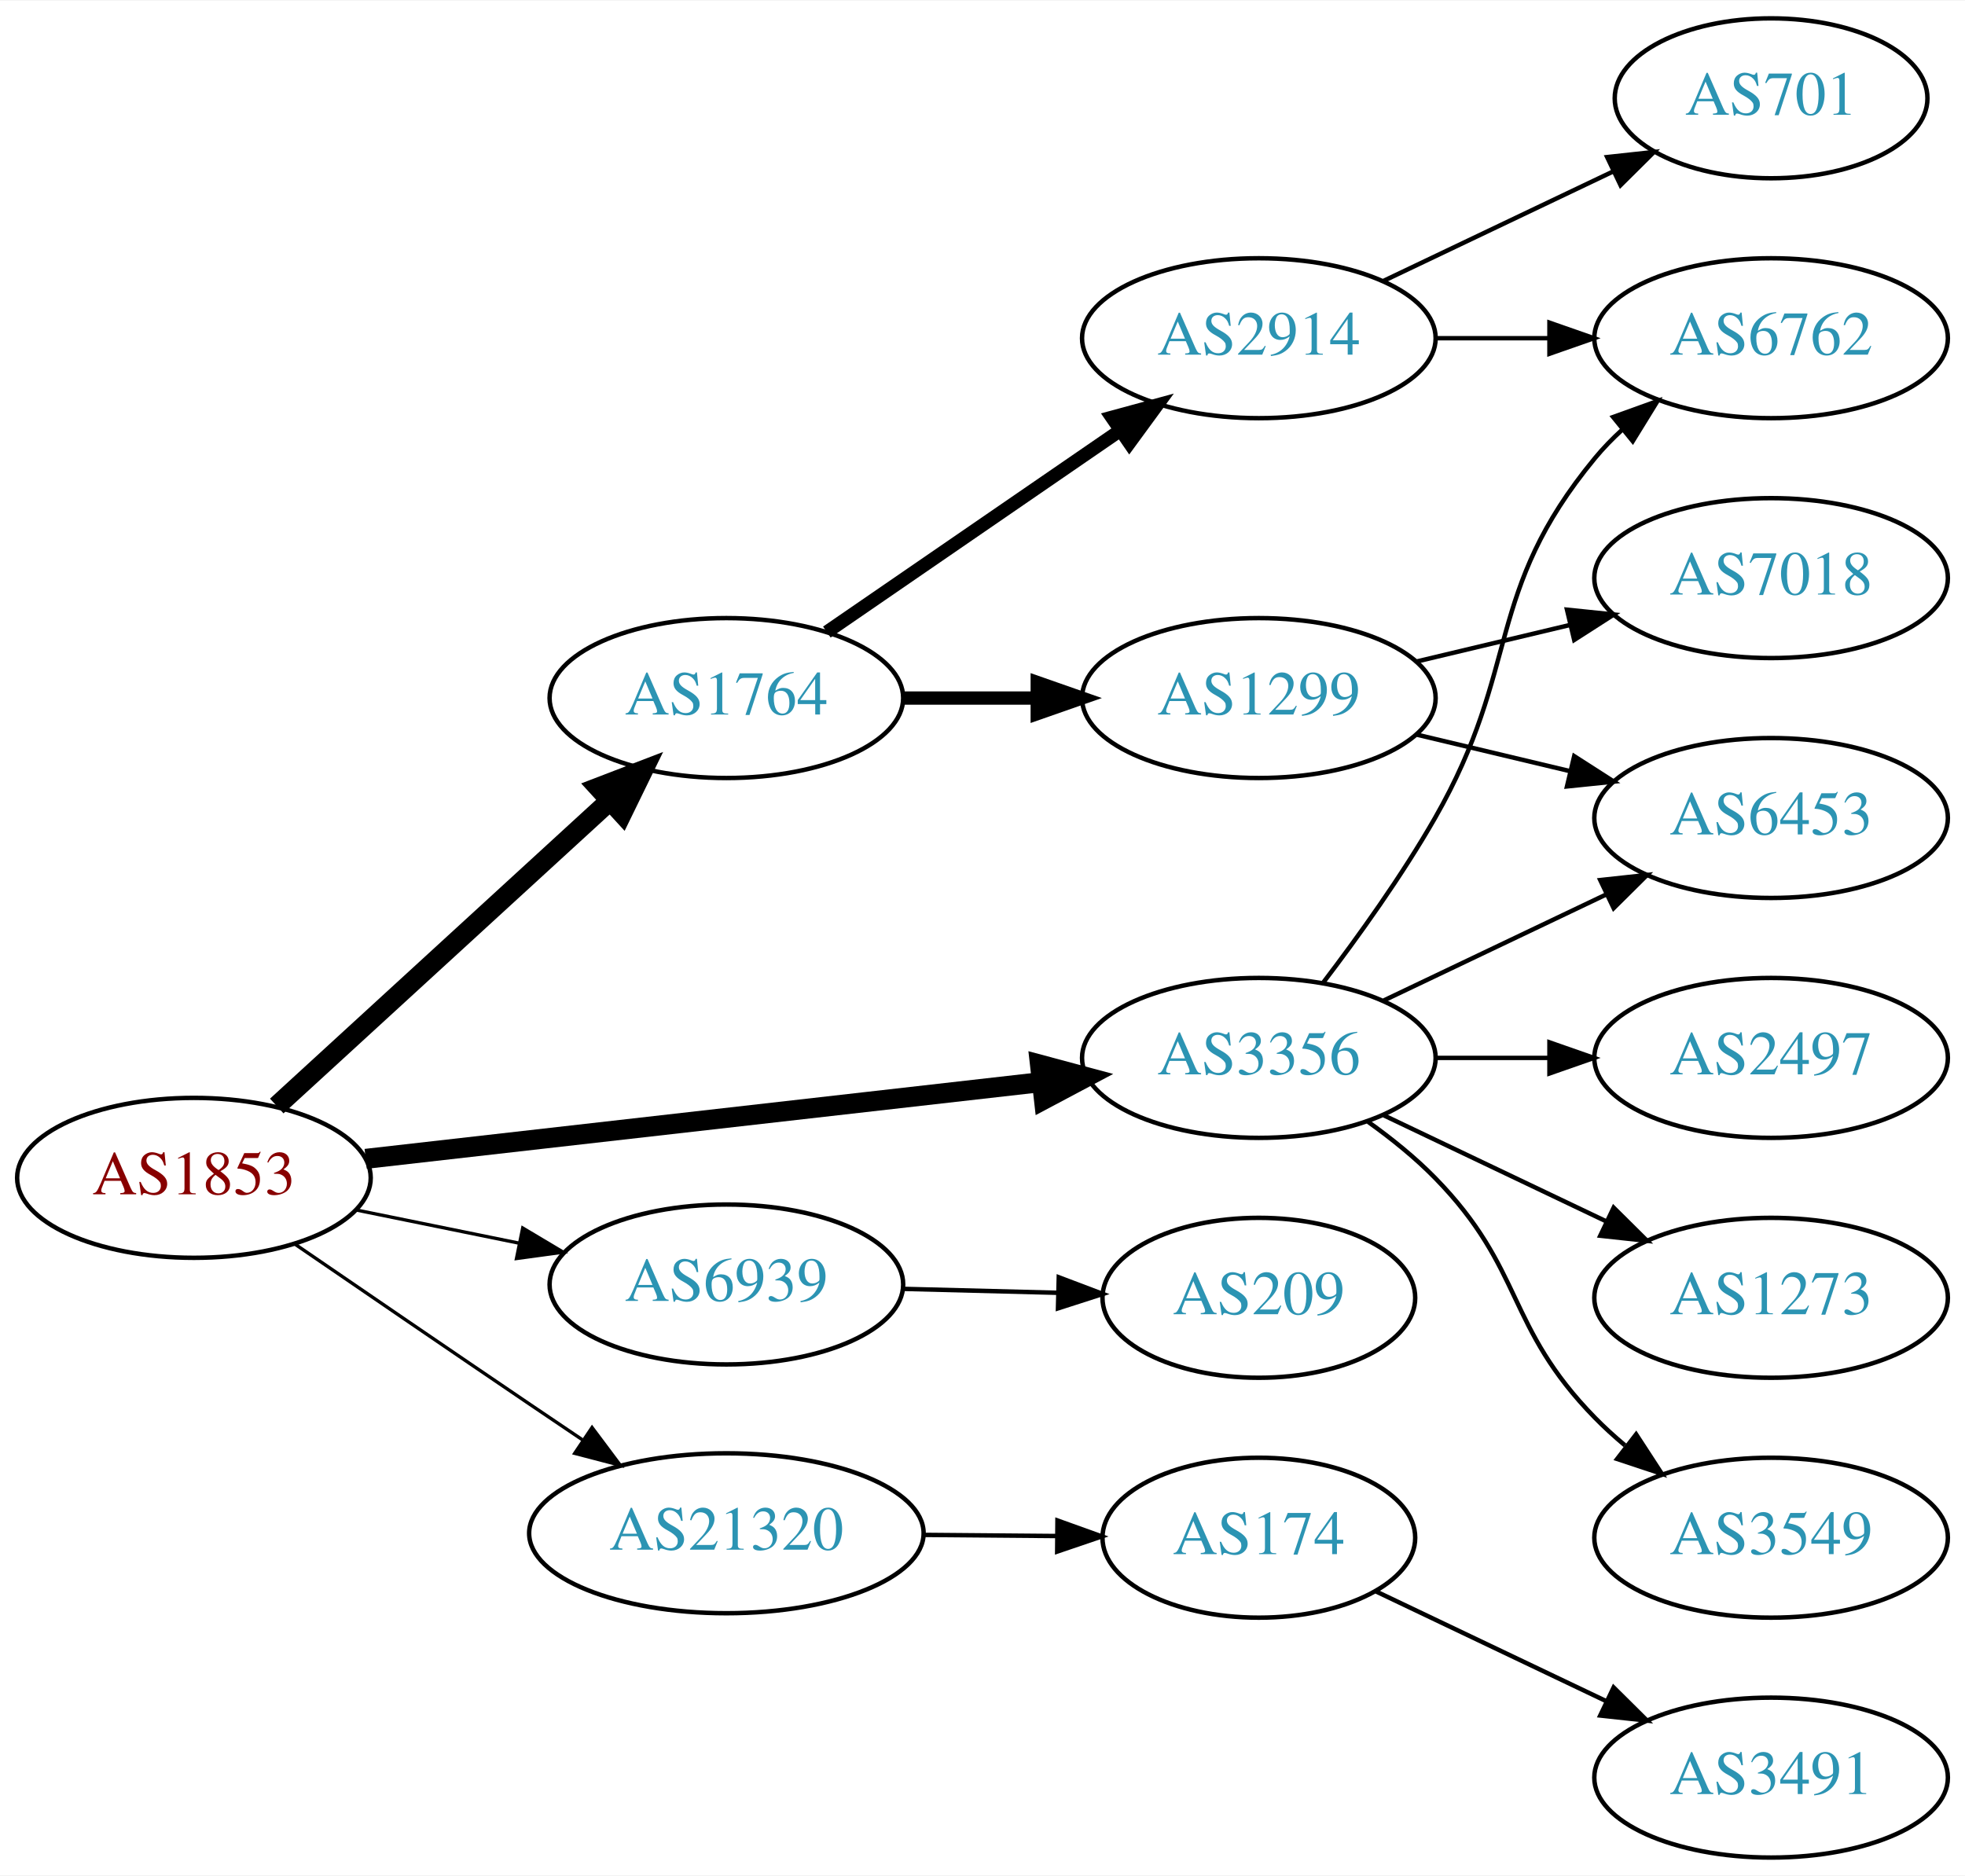
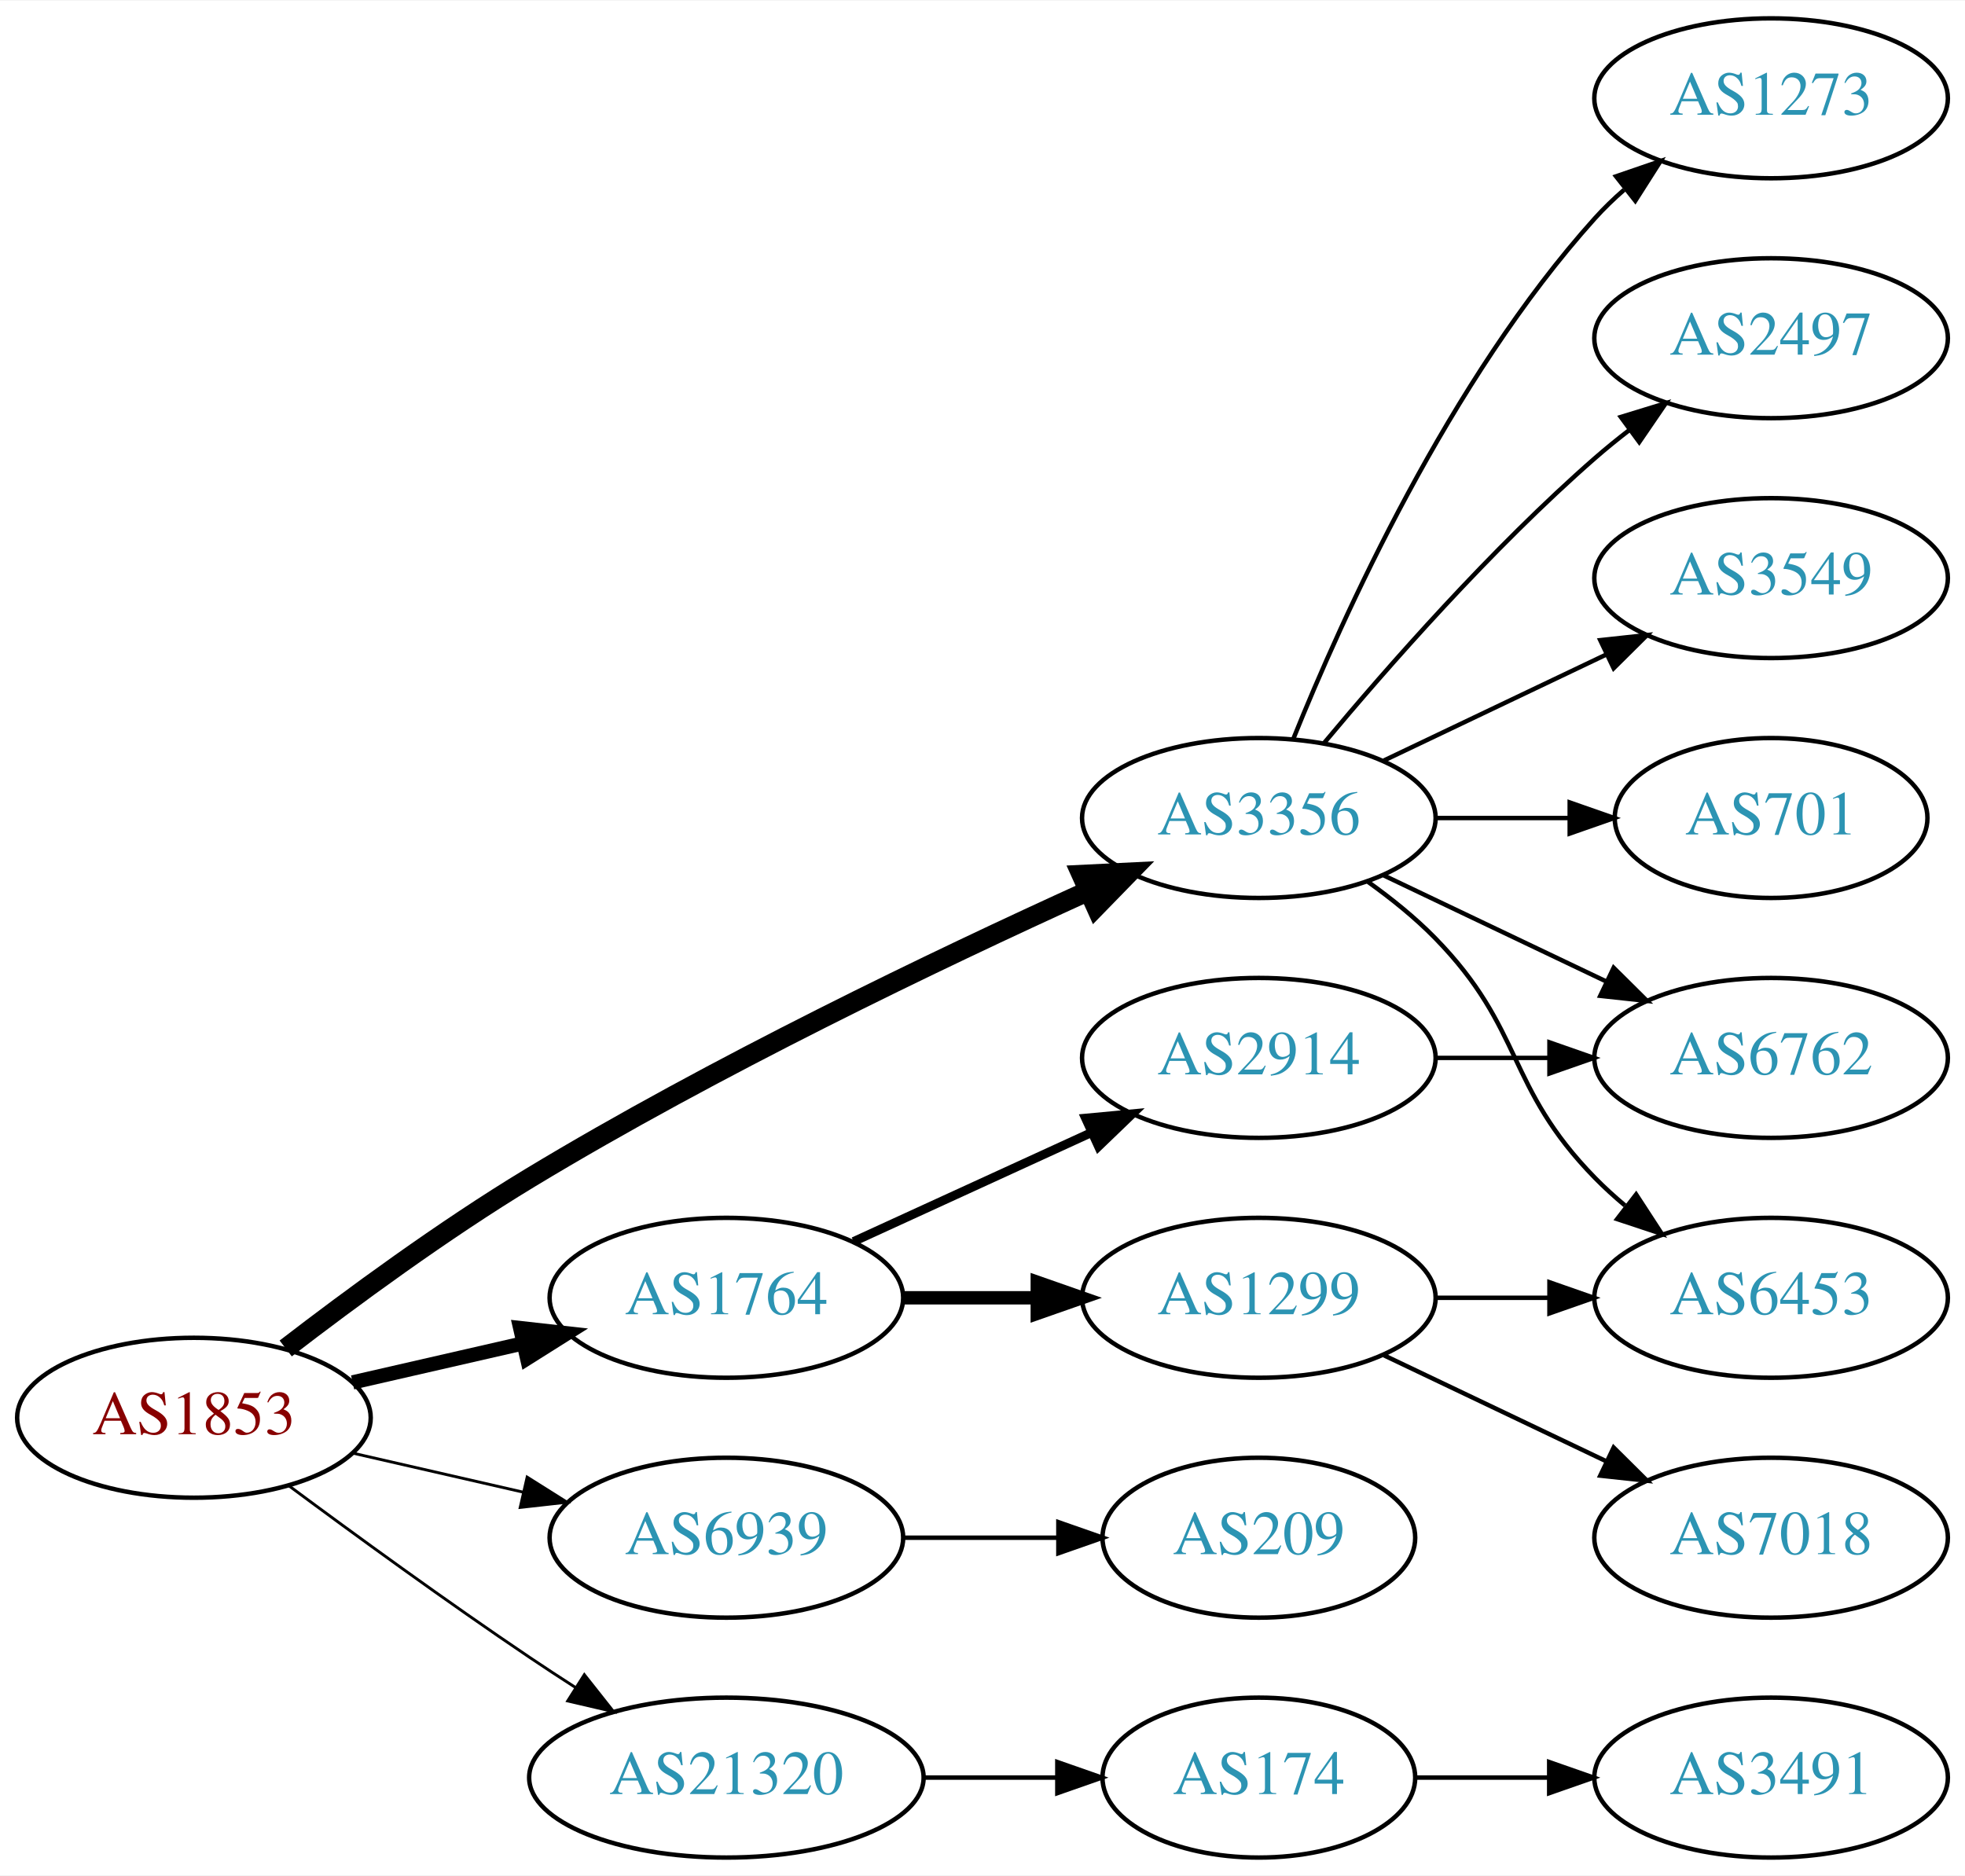
<svg xmlns="http://www.w3.org/2000/svg" xmlns:xlink="http://www.w3.org/1999/xlink" width="442pt" height="422pt" viewBox="0.00 0.00 442.27 422.00">
  <g id="graph0" class="graph" transform="scale(1 1) rotate(0) translate(4 418)">
    <polygon fill="white" stroke="none" points="-4,4 -4,-418 438.271,-418 438.271,4 -4,4" />
    <g id="node1" class="node">
      <g id="a_node1">
        <a xlink:href="/asn/1853" xlink:title="AS1853 ~ ACOnet Backbone [AT]">
-           <ellipse fill="#ffffff" stroke="black" cx="39.647" cy="-153" rx="39.794" ry="18" />
-           <text text-anchor="middle" x="39.647" y="-149.3" font-family="Times,serif" font-size="14.00" fill="#880000">AS1853</text>
+           <ellipse fill="#ffffff" stroke="black" cx="39.647" cy="-99" rx="39.794" ry="18" />
+           <text text-anchor="middle" x="39.647" y="-95.3" font-family="Times,serif" font-size="14.00" fill="#880000">AS1853</text>
        </a>
      </g>
    </g>
    <g id="node2" class="node">
      <g id="a_node2">
        <a xlink:href="/asn/1764" xlink:title="AS1764 ~ NEXTLAYER-AS [AT]">
-           <ellipse fill="#ffffff" stroke="black" cx="159.489" cy="-261" rx="39.794" ry="18" />
-           <text text-anchor="middle" x="159.489" y="-257.3" font-family="Times,serif" font-size="14.00" fill="#2c94b3">AS1764</text>
+           <ellipse fill="#ffffff" stroke="black" cx="159.489" cy="-126" rx="39.794" ry="18" />
+           <text text-anchor="middle" x="159.489" y="-122.3" font-family="Times,serif" font-size="14.00" fill="#2c94b3">AS1764</text>
        </a>
      </g>
    </g>
    <g id="edge1" class="edge">
-       <path fill="none" stroke="black" stroke-width="4.5" d="M58.289,-169.169C78.161,-187.382 110.624,-217.133 133.193,-237.817" />
-       <polygon fill="black" stroke="black" stroke-width="4.5" points="130.694,-240.867 140.726,-244.721 136.014,-235.061 130.694,-240.867" />
+       <path fill="none" stroke="black" stroke-width="3.214" d="M75.366,-106.955C87.366,-109.704 100.987,-112.825 113.679,-115.733" />
+       <polygon fill="black" stroke="black" stroke-width="3.214" points="113.082,-119.187 123.611,-118.009 114.645,-112.364 113.082,-119.187" />
    </g>
    <g id="node3" class="node">
      <g id="a_node3">
        <a xlink:href="/asn/3356" xlink:title="AS3356 ~ Level 3 Parent, LLC [US]">
-           <ellipse fill="#ffffff" stroke="black" cx="279.332" cy="-180" rx="39.794" ry="18" />
-           <text text-anchor="middle" x="279.332" y="-176.3" font-family="Times,serif" font-size="14.00" fill="#2c94b3">AS3356</text>
+           <ellipse fill="#ffffff" stroke="black" cx="279.332" cy="-234" rx="39.794" ry="18" />
+           <text text-anchor="middle" x="279.332" y="-230.3" font-family="Times,serif" font-size="14.00" fill="#2c94b3">AS3356</text>
        </a>
      </g>
    </g>
    <g id="edge2" class="edge">
-       <path fill="none" stroke="black" stroke-width="4.5" d="M78.308,-157.278C119.477,-161.955 185.541,-169.459 230.382,-174.553" />
-       <polygon fill="black" stroke="black" stroke-width="4.5" points="230.073,-178.481 240.453,-175.697 230.961,-170.656 230.073,-178.481" />
+       <path fill="none" stroke="black" stroke-width="4.5" d="M60.307,-114.598C75.014,-125.921 95.855,-141.251 115.293,-153 156.775,-178.074 207.068,-202.175 240.728,-217.471" />
+       <polygon fill="black" stroke="black" stroke-width="4.5" points="239.45,-221.214 250.185,-221.735 242.687,-214.035 239.45,-221.214" />
    </g>
    <g id="node4" class="node">
      <g id="a_node4">
        <a xlink:href="/asn/6939" xlink:title="AS6939 ~ Hurricane Electric LLC [US]">
-           <ellipse fill="#ffffff" stroke="black" cx="159.489" cy="-129" rx="39.794" ry="18" />
-           <text text-anchor="middle" x="159.489" y="-125.3" font-family="Times,serif" font-size="14.00" fill="#2c94b3">AS6939</text>
+           <ellipse fill="#ffffff" stroke="black" cx="159.489" cy="-72" rx="39.794" ry="18" />
+           <text text-anchor="middle" x="159.489" y="-68.3" font-family="Times,serif" font-size="14.00" fill="#2c94b3">AS6939</text>
        </a>
      </g>
    </g>
    <g id="edge3" class="edge">
-       <path fill="none" stroke="black" stroke-width="0.75" d="M76.003,-145.799C87.549,-143.448 100.541,-140.802 112.74,-138.317" />
-       <polygon fill="black" stroke="black" stroke-width="0.75" points="113.65,-141.704 122.75,-136.279 112.253,-134.845 113.65,-141.704" />
+       <path fill="none" stroke="black" stroke-width="0.643" d="M75.366,-91.045C87.366,-88.296 100.987,-85.175 113.679,-82.267" />
+       <polygon fill="black" stroke="black" stroke-width="0.643" points="114.645,-85.636 123.611,-79.991 113.082,-78.813 114.645,-85.636" />
    </g>
    <g id="node5" class="node">
      <g id="a_node5">
        <a xlink:href="/asn/21320" xlink:title="AS21320 ~ GEANT Vereniging [EU]">
-           <ellipse fill="#ffffff" stroke="black" cx="159.489" cy="-73" rx="44.393" ry="18" />
-           <text text-anchor="middle" x="159.489" y="-69.3" font-family="Times,serif" font-size="14.00" fill="#2c94b3">AS21320</text>
+           <ellipse fill="#ffffff" stroke="black" cx="159.489" cy="-18" rx="44.393" ry="18" />
+           <text text-anchor="middle" x="159.489" y="-14.3" font-family="Times,serif" font-size="14.00" fill="#2c94b3">AS21320</text>
        </a>
      </g>
    </g>
    <g id="edge4" class="edge">
-       <path fill="none" stroke="black" stroke-width="0.75" d="M62.499,-138.001C77.363,-127.816 97.489,-114.058 115.293,-102 119.098,-99.423 123.096,-96.725 127.061,-94.056" />
-       <polygon fill="black" stroke="black" stroke-width="0.75" points="129.253,-96.8 135.6,-88.317 125.348,-90.991 129.253,-96.8" />
+       <path fill="none" stroke="black" stroke-width="0.643" d="M60.977,-83.723C75.839,-72.696 96.584,-57.593 115.293,-45 118.583,-42.785 122.046,-40.518 125.52,-38.285" />
+       <polygon fill="black" stroke="black" stroke-width="0.643" points="127.517,-41.163 134.087,-32.852 123.768,-35.252 127.517,-41.163" />
    </g>
    <g id="node6" class="node">
      <g id="a_node6">
-         <a xlink:href="/asn/1299" xlink:title="AS1299 ~ Telia Carrier [EU]">
-           <ellipse fill="#ffffff" stroke="black" cx="279.332" cy="-261" rx="39.794" ry="18" />
-           <text text-anchor="middle" x="279.332" y="-257.3" font-family="Times,serif" font-size="14.00" fill="#2c94b3">AS1299</text>
+         <a xlink:href="/asn/2914" xlink:title="AS2914 ~ NTT America, Inc. [US]">
+           <ellipse fill="#ffffff" stroke="black" cx="279.332" cy="-180" rx="39.794" ry="18" />
+           <text text-anchor="middle" x="279.332" y="-176.3" font-family="Times,serif" font-size="14.00" fill="#2c94b3">AS2914</text>
        </a>
      </g>
    </g>
    <g id="edge5" class="edge">
-       <path fill="none" stroke="black" stroke-width="3" d="M199.402,-261C208.955,-261 219.305,-261 229.267,-261" />
-       <polygon fill="black" stroke="black" stroke-width="3" points="229.46,-264.5 239.46,-261 229.46,-257.5 229.46,-264.5" />
+       <path fill="none" stroke="black" stroke-width="2" d="M188.118,-138.661C204.075,-145.973 224.345,-155.261 241.628,-163.181" />
+       <polygon fill="black" stroke="black" stroke-width="2" points="240.327,-166.435 250.876,-167.419 243.243,-160.071 240.327,-166.435" />
    </g>
    <g id="node7" class="node">
      <g id="a_node7">
-         <a xlink:href="/asn/2914" xlink:title="AS2914 ~ NTT America, Inc. [US]">
-           <ellipse fill="#ffffff" stroke="black" cx="279.332" cy="-342" rx="39.794" ry="18" />
-           <text text-anchor="middle" x="279.332" y="-338.3" font-family="Times,serif" font-size="14.00" fill="#2c94b3">AS2914</text>
+         <a xlink:href="/asn/1299" xlink:title="AS1299 ~ Telia Carrier [EU]">
+           <ellipse fill="#ffffff" stroke="black" cx="279.332" cy="-126" rx="39.794" ry="18" />
+           <text text-anchor="middle" x="279.332" y="-122.3" font-family="Times,serif" font-size="14.00" fill="#2c94b3">AS1299</text>
        </a>
      </g>
    </g>
    <g id="edge6" class="edge">
-       <path fill="none" stroke="black" stroke-width="3" d="M182.103,-275.857C200.592,-288.565 227.405,-306.995 248.035,-321.175" />
-       <polygon fill="black" stroke="black" stroke-width="3" points="246.232,-324.183 256.455,-326.963 250.197,-318.414 246.232,-324.183" />
-     </g>
-     <g id="node9" class="node">
-       <g id="a_node9">
+       <path fill="none" stroke="black" stroke-width="3" d="M199.402,-126C208.955,-126 219.305,-126 229.267,-126" />
+       <polygon fill="black" stroke="black" stroke-width="3" points="229.46,-129.5 239.46,-126 229.46,-122.5 229.46,-129.5" />
+     </g>
+     <g id="node8" class="node">
+       <g id="a_node8">
        <a xlink:href="/asn/6453" xlink:title="AS6453 ~ TATA COMMUNICATIONS (AMERICA) INC [US]">
-           <ellipse fill="#ffffff" stroke="black" cx="394.625" cy="-234" rx="39.794" ry="18" />
-           <text text-anchor="middle" x="394.625" y="-230.3" font-family="Times,serif" font-size="14.00" fill="#2c94b3">AS6453</text>
-         </a>
-       </g>
-     </g>
-     <g id="edge12" class="edge">
-       <path fill="none" stroke="black" d="M307.468,-192.934C322.462,-200.081 341.283,-209.052 357.506,-216.785" />
-       <polygon fill="black" stroke="black" points="356.177,-220.028 366.71,-221.171 359.188,-213.709 356.177,-220.028" />
+           <ellipse fill="#ffffff" stroke="black" cx="394.625" cy="-126" rx="39.794" ry="18" />
+           <text text-anchor="middle" x="394.625" y="-122.3" font-family="Times,serif" font-size="14.00" fill="#2c94b3">AS6453</text>
+         </a>
+       </g>
+     </g>
+     <g id="edge11" class="edge">
+       <path fill="none" stroke="black" d="M303.926,-219.611C309.182,-215.852 314.513,-211.563 318.978,-207 339.151,-186.383 334.806,-173.617 354.978,-153 357.071,-150.861 359.354,-148.782 361.731,-146.79" />
+       <polygon fill="black" stroke="black" points="364.249,-149.268 370.031,-140.389 359.974,-143.725 364.249,-149.268" />
    </g>
    <g id="node10" class="node">
      <g id="a_node10">
        <a xlink:href="/asn/6762" xlink:title="AS6762 ~ TELECOM ITALIA SPARKLE S.p.A. [IT]">
-           <ellipse fill="#ffffff" stroke="black" cx="394.625" cy="-342" rx="39.794" ry="18" />
-           <text text-anchor="middle" x="394.625" y="-338.3" font-family="Times,serif" font-size="14.00" fill="#2c94b3">AS6762</text>
-         </a>
-       </g>
-     </g>
-     <g id="edge11" class="edge">
-       <path fill="none" stroke="black" d="M293.793,-196.913C301.686,-207.27 311.535,-220.992 318.978,-234 338.543,-268.194 329.913,-284.606 354.978,-315 356.833,-317.25 358.92,-319.396 361.139,-321.424" />
-       <polygon fill="black" stroke="black" points="359.075,-324.256 369.044,-327.844 363.488,-318.823 359.075,-324.256" />
+           <ellipse fill="#ffffff" stroke="black" cx="394.625" cy="-180" rx="39.794" ry="18" />
+           <text text-anchor="middle" x="394.625" y="-176.3" font-family="Times,serif" font-size="14.00" fill="#2c94b3">AS6762</text>
+         </a>
+       </g>
+     </g>
+     <g id="edge15" class="edge">
+       <path fill="none" stroke="black" d="M307.468,-221.066C322.462,-213.919 341.283,-204.948 357.506,-197.215" />
+       <polygon fill="black" stroke="black" points="359.188,-200.291 366.71,-192.829 356.177,-193.972 359.188,-200.291" />
+     </g>
+     <g id="node11" class="node">
+       <g id="a_node11">
+         <a xlink:href="/asn/1273" xlink:title="AS1273 ~ Vodafone Group PLC [EU]">
+           <ellipse fill="#ffffff" stroke="black" cx="394.625" cy="-396" rx="39.794" ry="18" />
+           <text text-anchor="middle" x="394.625" y="-392.3" font-family="Times,serif" font-size="14.00" fill="#2c94b3">AS1273</text>
+         </a>
+       </g>
+     </g>
+     <g id="edge10" class="edge">
+       <path fill="none" stroke="black" d="M287.079,-251.787C298.13,-279.243 322.184,-332.578 354.978,-369 356.98,-371.224 359.199,-373.363 361.532,-375.397" />
+       <polygon fill="black" stroke="black" points="359.73,-378.433 369.751,-381.873 364.062,-372.935 359.73,-378.433" />
    </g>
    <g id="node12" class="node">
      <g id="a_node12">
        <a xlink:href="/asn/2497" xlink:title="AS2497 ~ Internet Initiative Japan Inc. [JP]">
-           <ellipse fill="#ffffff" stroke="black" cx="394.625" cy="-180" rx="39.794" ry="18" />
-           <text text-anchor="middle" x="394.625" y="-176.3" font-family="Times,serif" font-size="14.00" fill="#2c94b3">AS2497</text>
-         </a>
-       </g>
-     </g>
-     <g id="edge13" class="edge">
-       <path fill="none" stroke="black" d="M319.004,-180C327.207,-180 335.971,-180 344.503,-180" />
-       <polygon fill="black" stroke="black" points="344.742,-183.5 354.742,-180 344.742,-176.5 344.742,-183.5" />
+           <ellipse fill="#ffffff" stroke="black" cx="394.625" cy="-342" rx="39.794" ry="18" />
+           <text text-anchor="middle" x="394.625" y="-338.3" font-family="Times,serif" font-size="14.00" fill="#2c94b3">AS2497</text>
+         </a>
+       </g>
+     </g>
+     <g id="edge12" class="edge">
+       <path fill="none" stroke="black" d="M293.962,-250.817C308.244,-267.929 331.791,-294.745 354.978,-315 357.444,-317.154 360.082,-319.294 362.78,-321.372" />
+       <polygon fill="black" stroke="black" points="360.805,-324.264 370.934,-327.37 364.953,-318.625 360.805,-324.264" />
    </g>
    <g id="node13" class="node">
      <g id="a_node13">
-         <a xlink:href="/asn/1273" xlink:title="AS1273 ~ Vodafone Group PLC [EU]">
-           <ellipse fill="#ffffff" stroke="black" cx="394.625" cy="-126" rx="39.794" ry="18" />
-           <text text-anchor="middle" x="394.625" y="-122.3" font-family="Times,serif" font-size="14.00" fill="#2c94b3">AS1273</text>
-         </a>
-       </g>
-     </g>
-     <g id="edge14" class="edge">
-       <path fill="none" stroke="black" d="M307.468,-167.066C322.462,-159.919 341.283,-150.948 357.506,-143.215" />
-       <polygon fill="black" stroke="black" points="359.188,-146.291 366.71,-138.829 356.177,-139.972 359.188,-146.291" />
+         <a xlink:href="/asn/3549" xlink:title="AS3549 ~ Level 3 Parent, LLC [US]">
+           <ellipse fill="#ffffff" stroke="black" cx="394.625" cy="-288" rx="39.794" ry="18" />
+           <text text-anchor="middle" x="394.625" y="-284.3" font-family="Times,serif" font-size="14.00" fill="#2c94b3">AS3549</text>
+         </a>
+       </g>
+     </g>
+     <g id="edge13" class="edge">
+       <path fill="none" stroke="black" d="M307.468,-246.934C322.462,-254.081 341.283,-263.052 357.506,-270.785" />
+       <polygon fill="black" stroke="black" points="356.177,-274.028 366.71,-275.171 359.188,-267.709 356.177,-274.028" />
    </g>
    <g id="node14" class="node">
      <g id="a_node14">
-         <a xlink:href="/asn/3549" xlink:title="AS3549 ~ Level 3 Parent, LLC [US]">
-           <ellipse fill="#ffffff" stroke="black" cx="394.625" cy="-72" rx="39.794" ry="18" />
-           <text text-anchor="middle" x="394.625" y="-68.3" font-family="Times,serif" font-size="14.00" fill="#2c94b3">AS3549</text>
-         </a>
-       </g>
-     </g>
-     <g id="edge15" class="edge">
-       <path fill="none" stroke="black" d="M303.926,-165.611C309.182,-161.852 314.513,-157.563 318.978,-153 339.151,-132.383 334.806,-119.617 354.978,-99 357.071,-96.861 359.354,-94.782 361.731,-92.79" />
-       <polygon fill="black" stroke="black" points="364.249,-95.268 370.031,-86.389 359.974,-89.725 364.249,-95.268" />
+         <a xlink:href="/asn/701" xlink:title="AS701 ~ UUNET [US]">
+           <ellipse fill="#ffffff" stroke="black" cx="394.625" cy="-234" rx="35.194" ry="18" />
+           <text text-anchor="middle" x="394.625" y="-230.3" font-family="Times,serif" font-size="14.00" fill="#2c94b3">AS701</text>
+         </a>
+       </g>
+     </g>
+     <g id="edge14" class="edge">
+       <path fill="none" stroke="black" d="M319.004,-234C328.709,-234 339.2,-234 349.163,-234" />
+       <polygon fill="black" stroke="black" points="349.299,-237.5 359.299,-234 349.299,-230.5 349.299,-237.5" />
    </g>
    <g id="node15" class="node">
      <g id="a_node15">
        <a xlink:href="/asn/209" xlink:title="AS209 ~ CenturyLink Communications, LLC [US]">
-           <ellipse fill="#ffffff" stroke="black" cx="279.332" cy="-126" rx="35.194" ry="18" />
-           <text text-anchor="middle" x="279.332" y="-122.3" font-family="Times,serif" font-size="14.00" fill="#2c94b3">AS209</text>
+           <ellipse fill="#ffffff" stroke="black" cx="279.332" cy="-72" rx="35.194" ry="18" />
+           <text text-anchor="middle" x="279.332" y="-68.3" font-family="Times,serif" font-size="14.00" fill="#2c94b3">AS209</text>
        </a>
      </g>
    </g>
    <g id="edge16" class="edge">
-       <path fill="none" stroke="black" d="M199.402,-128.009C210.489,-127.727 222.648,-127.418 234.03,-127.128" />
-       <polygon fill="black" stroke="black" points="234.304,-130.622 244.212,-126.869 234.126,-123.624 234.304,-130.622" />
+       <path fill="none" stroke="black" d="M199.402,-72C210.489,-72 222.648,-72 234.03,-72" />
+       <polygon fill="black" stroke="black" points="234.212,-75.5 244.212,-72 234.212,-68.5 234.212,-75.5" />
    </g>
    <g id="node16" class="node">
      <g id="a_node16">
        <a xlink:href="/asn/174" xlink:title="AS174 ~ Cogent Communications [US]">
-           <ellipse fill="#ffffff" stroke="black" cx="279.332" cy="-72" rx="35.194" ry="18" />
-           <text text-anchor="middle" x="279.332" y="-68.3" font-family="Times,serif" font-size="14.00" fill="#2c94b3">AS174</text>
+           <ellipse fill="#ffffff" stroke="black" cx="279.332" cy="-18" rx="35.194" ry="18" />
+           <text text-anchor="middle" x="279.332" y="-14.3" font-family="Times,serif" font-size="14.00" fill="#2c94b3">AS174</text>
        </a>
      </g>
    </g>
    <g id="edge17" class="edge">
-       <path fill="none" stroke="black" d="M203.7,-72.633C213.548,-72.55 224.028,-72.461 233.925,-72.377" />
-       <polygon fill="black" stroke="black" points="234.007,-75.876 243.977,-72.291 233.948,-68.877 234.007,-75.876" />
-     </g>
-     <g id="node8" class="node">
-       <g id="a_node8">
+       <path fill="none" stroke="black" d="M203.7,-18C213.548,-18 224.028,-18 233.925,-18" />
+       <polygon fill="black" stroke="black" points="233.977,-21.5 243.977,-18 233.977,-14.5 233.977,-21.5" />
+     </g>
+     <g id="edge9" class="edge">
+       <path fill="none" stroke="black" d="M319.004,-180C327.207,-180 335.971,-180 344.503,-180" />
+       <polygon fill="black" stroke="black" points="344.742,-183.5 354.742,-180 344.742,-176.5 344.742,-183.5" />
+     </g>
+     <g id="edge7" class="edge">
+       <path fill="none" stroke="black" d="M319.004,-126C327.207,-126 335.971,-126 344.503,-126" />
+       <polygon fill="black" stroke="black" points="344.742,-129.5 354.742,-126 344.742,-122.5 344.742,-129.5" />
+     </g>
+     <g id="node9" class="node">
+       <g id="a_node9">
        <a xlink:href="/asn/7018" xlink:title="AS7018 ~ AT&amp;T Services, Inc. [US]">
-           <ellipse fill="#ffffff" stroke="black" cx="394.625" cy="-288" rx="39.794" ry="18" />
-           <text text-anchor="middle" x="394.625" y="-284.3" font-family="Times,serif" font-size="14.00" fill="#2c94b3">AS7018</text>
-         </a>
-       </g>
-     </g>
-     <g id="edge7" class="edge">
-       <path fill="none" stroke="black" d="M314.939,-269.248C325.81,-271.838 337.964,-274.735 349.407,-277.462" />
-       <polygon fill="black" stroke="black" points="348.69,-280.889 359.229,-279.803 350.313,-274.08 348.69,-280.889" />
+           <ellipse fill="#ffffff" stroke="black" cx="394.625" cy="-72" rx="39.794" ry="18" />
+           <text text-anchor="middle" x="394.625" y="-68.3" font-family="Times,serif" font-size="14.00" fill="#2c94b3">AS7018</text>
+         </a>
+       </g>
    </g>
    <g id="edge8" class="edge">
-       <path fill="none" stroke="black" d="M314.939,-252.752C325.81,-250.162 337.964,-247.265 349.407,-244.538" />
-       <polygon fill="black" stroke="black" points="350.313,-247.92 359.229,-242.197 348.69,-241.111 350.313,-247.92" />
-     </g>
-     <g id="edge9" class="edge">
-       <path fill="none" stroke="black" d="M319.004,-342C327.207,-342 335.971,-342 344.503,-342" />
-       <polygon fill="black" stroke="black" points="344.742,-345.5 354.742,-342 344.742,-338.5 344.742,-345.5" />
-     </g>
-     <g id="node11" class="node">
-       <g id="a_node11">
-         <a xlink:href="/asn/701" xlink:title="AS701 ~ UUNET [US]">
-           <ellipse fill="#ffffff" stroke="black" cx="394.625" cy="-396" rx="35.194" ry="18" />
-           <text text-anchor="middle" x="394.625" y="-392.3" font-family="Times,serif" font-size="14.00" fill="#2c94b3">AS701</text>
-         </a>
-       </g>
-     </g>
-     <g id="edge10" class="edge">
-       <path fill="none" stroke="black" d="M307.468,-354.934C322.9,-362.29 342.385,-371.577 358.92,-379.459" />
-       <polygon fill="black" stroke="black" points="357.729,-382.768 368.262,-383.911 360.741,-376.449 357.729,-382.768" />
+       <path fill="none" stroke="black" d="M307.468,-113.066C322.462,-105.919 341.283,-96.948 357.506,-89.215" />
+       <polygon fill="black" stroke="black" points="359.188,-92.291 366.71,-84.829 356.177,-85.972 359.188,-92.291" />
    </g>
    <g id="node17" class="node">
      <g id="a_node17">
        <a xlink:href="/asn/3491" xlink:title="AS3491 ~ PCCW Global, Inc. [US]">
          <ellipse fill="#ffffff" stroke="black" cx="394.625" cy="-18" rx="39.794" ry="18" />
          <text text-anchor="middle" x="394.625" y="-14.3" font-family="Times,serif" font-size="14.00" fill="#2c94b3">AS3491</text>
        </a>
      </g>
    </g>
    <g id="edge18" class="edge">
-       <path fill="none" stroke="black" d="M305.757,-59.881C321.059,-52.587 340.783,-43.187 357.665,-35.14" />
-       <polygon fill="black" stroke="black" points="359.184,-38.293 366.705,-30.831 356.172,-31.974 359.184,-38.293" />
+       <path fill="none" stroke="black" d="M314.631,-18C324.008,-18 334.358,-18 344.393,-18" />
+       <polygon fill="black" stroke="black" points="344.681,-21.5 354.681,-18 344.681,-14.5 344.681,-21.5" />
    </g>
  </g>
</svg>
